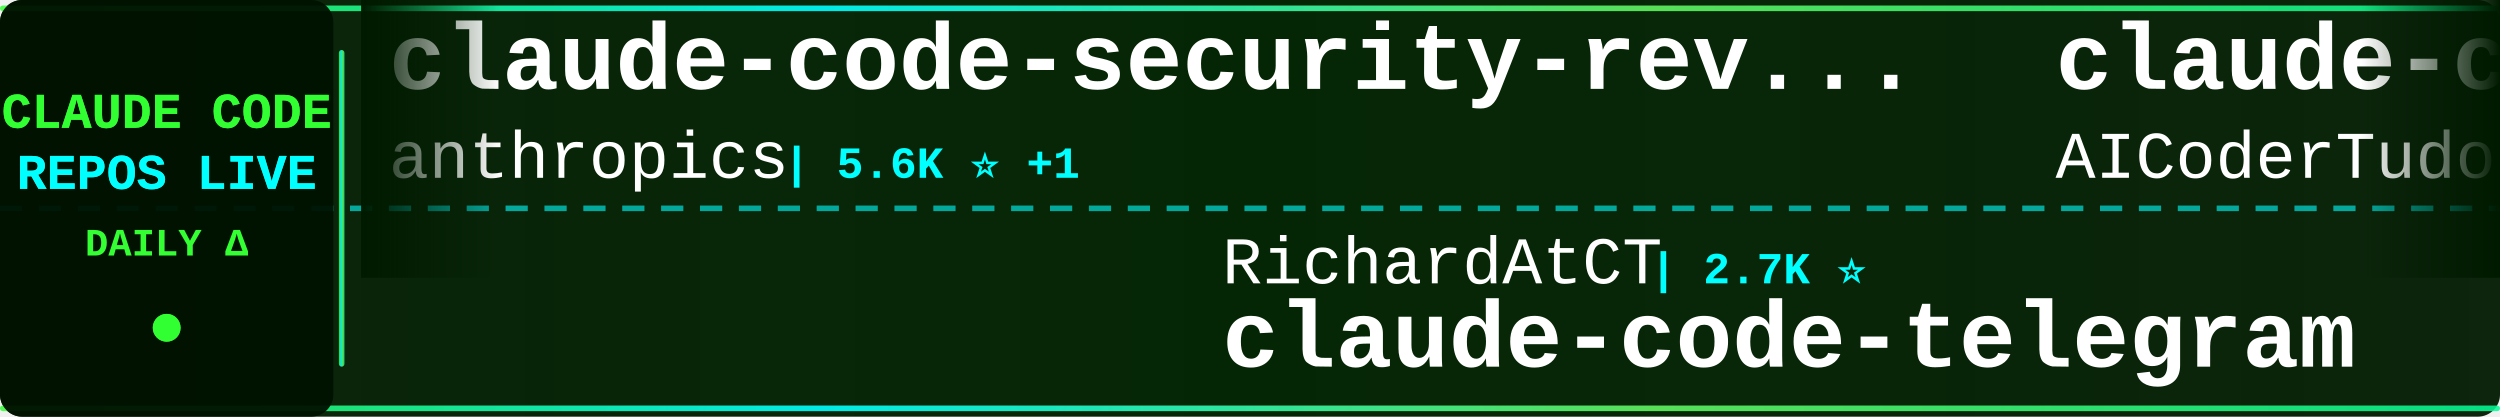
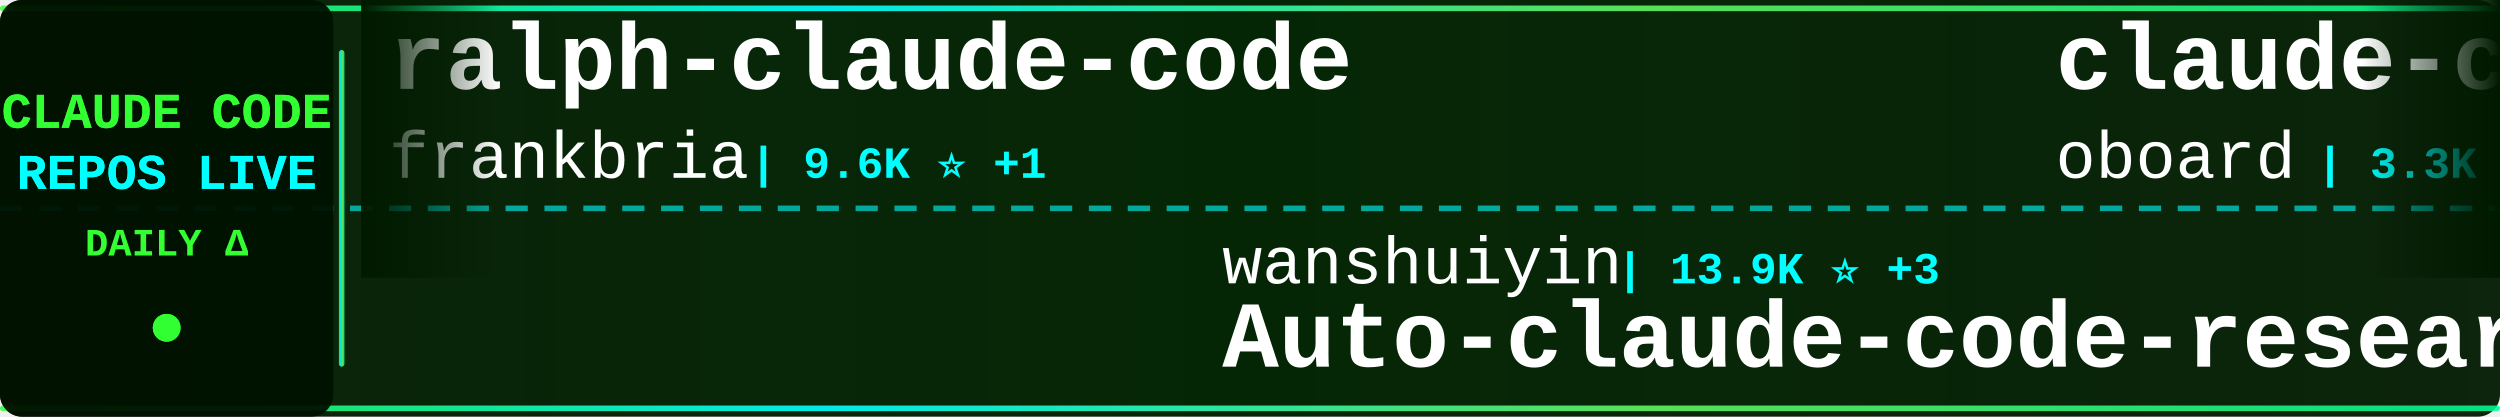
<svg xmlns="http://www.w3.org/2000/svg" width="900" height="150">
  <defs>
    <linearGradient id="tickerBg" x1="0%" y1="0%" x2="100%" y2="0%">
      <stop offset="0%" style="stop-color:#001a00;stop-opacity:0.95" />
      <stop offset="50%" style="stop-color:#002200;stop-opacity:0.98" />
      <stop offset="100%" style="stop-color:#001a00;stop-opacity:0.95" />
    </linearGradient>
    <linearGradient id="borderGrad" x1="0%" y1="0%" x2="100%" y2="0%">
      <stop offset="0%" style="stop-color:#33ff33;stop-opacity:0.85">
        <animate attributeName="stop-opacity" values="0.85;1;0.85" dur="2s" repeatCount="indefinite" />
      </stop>
      <stop offset="33%" style="stop-color:#00ffff;stop-opacity:0.9">
        <animate attributeName="stop-opacity" values="0.9;1;0.9" dur="2.2s" repeatCount="indefinite" />
      </stop>
      <stop offset="66%" style="stop-color:#66ff66;stop-opacity:0.85">
        <animate attributeName="stop-opacity" values="0.85;1;0.85" dur="1.8s" repeatCount="indefinite" />
      </stop>
      <stop offset="100%" style="stop-color:#00ff99;stop-opacity:0.85">
        <animate attributeName="stop-opacity" values="0.85;1;0.85" dur="2s" repeatCount="indefinite" />
      </stop>
    </linearGradient>
    <filter id="textGlow">
      <feGaussianBlur stdDeviation="0.1" result="coloredBlur" />
      <feMerge>
        <feMergeNode in="coloredBlur" />
        <feMergeNode in="SourceGraphic" />
      </feMerge>
    </filter>
    <filter id="metricGlow">
      <feGaussianBlur stdDeviation="0.2" result="coloredBlur" />
      <feMerge>
        <feMergeNode in="coloredBlur" />
        <feMergeNode in="SourceGraphic" />
      </feMerge>
    </filter>
    <linearGradient id="leftFade" x1="0%" y1="0%" x2="100%" y2="0%">
      <stop offset="0%" style="stop-color:#001a00;stop-opacity:1" />
      <stop offset="100%" style="stop-color:#001a00;stop-opacity:0" />
    </linearGradient>
    <linearGradient id="rightFade" x1="0%" y1="0%" x2="100%" y2="0%">
      <stop offset="0%" style="stop-color:#001a00;stop-opacity:0" />
      <stop offset="100%" style="stop-color:#001a00;stop-opacity:1" />
    </linearGradient>
  </defs>
  <rect width="900" height="150" fill="url(#tickerBg)" rx="8" />
  <rect x="0" y="2" width="900" height="2" fill="url(#borderGrad)" rx="1" />
  <rect x="0" y="146" width="900" height="2" fill="url(#borderGrad)" rx="1" />
  <line x1="0" y1="75" x2="900" y2="75" stroke="#00ffff" stroke-width="2" stroke-dasharray="8 6" opacity="0.6" />
  <rect x="0" y="0" width="120" height="150" fill="#001100" opacity="0.95" rx="8" />
  <text x="60" y="46" font-family="'Courier New', monospace" font-size="18" font-weight="bold" fill="#33ff33" text-anchor="middle" filter="url(#textGlow)">
    CLAUDE CODE
  </text>
  <text x="60" y="68" font-family="'Courier New', monospace" font-size="18" font-weight="bold" fill="#00ffff" text-anchor="middle" filter="url(#textGlow)">
    REPOS LIVE
  </text>
  <text x="60" y="92" font-family="'Courier New', monospace" font-size="14" font-weight="bold" fill="#33ff33" text-anchor="middle">
    DAILY Δ
  </text>
  <circle cx="60" cy="118" r="5" fill="#33ff33" filter="url(#metricGlow)">
    <animate attributeName="r" values="4;6;4" dur="1.5s" repeatCount="indefinite" />
    <animate attributeName="opacity" values="0.6;1;0.6" dur="1.5s" repeatCount="indefinite" />
  </circle>
  <rect x="122" y="18" width="2" height="114" fill="url(#borderGrad)" rx="1" />
  <clipPath id="tickerClip">
    <rect x="130" y="0" width="770" height="150" />
  </clipPath>
  <g clip-path="url(#tickerClip)">
    <g id="tickerItems">
      <animateTransform attributeName="transform" attributeType="XML" type="translate" from="0 0" to="-3000 0" dur="54s" repeatCount="indefinite" />
      <g transform="translate(0, 0)">
-         <text x="140" y="32" font-family="'Courier New', monospace" font-size="34" font-weight="bold" fill="#ffffff">claude-code-security-rev...</text>
-         <text x="140" y="64" font-family="'Courier New', monospace" font-size="24" font-weight="normal" fill="#ffffff" opacity="1.0">anthropics</text>
-         <text x="282" y="64" font-family="'Courier New', monospace" font-size="16" font-weight="bold" fill="#00ffff"> | 5.6K ⭐ +1</text>
+         <text x="140" y="32" font-family="'Courier New', monospace" font-size="34" font-weight="bold" fill="#ffffff">ralph-claude-code</text>
+         <text x="140" y="64" font-family="'Courier New', monospace" font-size="24" font-weight="normal" fill="#ffffff" opacity="1.0">frankbria</text>
+         <text x="270" y="64" font-family="'Courier New', monospace" font-size="16" font-weight="bold" fill="#00ffff"> | 9.6K ⭐ +1</text>
      </g>
      <g transform="translate(300, 0)">
-         <text x="140" y="102" font-family="'Courier New', monospace" font-size="24" font-weight="normal" fill="#ffffff" opacity="1.0">RichardAtCT</text>
-         <text x="294" y="102" font-family="'Courier New', monospace" font-size="16" font-weight="bold" fill="#00ffff"> | 2.7K ⭐</text>
-         <text x="140" y="132" font-family="'Courier New', monospace" font-size="34" font-weight="bold" fill="#ffffff">claude-code-telegram</text>
+         <text x="140" y="102" font-family="'Courier New', monospace" font-size="24" font-weight="normal" fill="#ffffff" opacity="1.0">wanshuiyin</text>
+         <text x="282" y="102" font-family="'Courier New', monospace" font-size="16" font-weight="bold" fill="#00ffff"> | 13.9K ⭐ +3</text>
+         <text x="140" y="132" font-family="'Courier New', monospace" font-size="34" font-weight="bold" fill="#ffffff">Auto-claude-code-researc...</text>
      </g>
      <g transform="translate(600, 0)">
-         <text x="140" y="32" font-family="'Courier New', monospace" font-size="34" font-weight="bold" fill="#ffffff">claude-code-tudou</text>
-         <text x="140" y="64" font-family="'Courier New', monospace" font-size="24" font-weight="normal" fill="#ffffff" opacity="1.0">AICoderTudou</text>
-         <text x="306" y="64" font-family="'Courier New', monospace" font-size="16" font-weight="bold" fill="#00ffff"> | 497 ⭐</text>
+         <text x="140" y="32" font-family="'Courier New', monospace" font-size="34" font-weight="bold" fill="#ffffff">claude-code-rev</text>
+         <text x="140" y="64" font-family="'Courier New', monospace" font-size="24" font-weight="normal" fill="#ffffff" opacity="1.0">oboard</text>
+         <text x="234" y="64" font-family="'Courier New', monospace" font-size="16" font-weight="bold" fill="#00ffff"> | 3.3K ⭐ +2</text>
      </g>
      <g transform="translate(900, 0)">
-         <text x="140" y="102" font-family="'Courier New', monospace" font-size="24" font-weight="normal" fill="#ffffff" opacity="1.0">AprilNEA</text>
-         <text x="258" y="102" font-family="'Courier New', monospace" font-size="16" font-weight="bold" fill="#00ffff"> | 392 ⭐</text>
-         <text x="140" y="132" font-family="'Courier New', monospace" font-size="34" font-weight="bold" fill="#ffffff">claude-code-source</text>
+         <text x="140" y="102" font-family="'Courier New', monospace" font-size="24" font-weight="normal" fill="#ffffff" opacity="1.0">jeremylongshore</text>
+         <text x="342" y="102" font-family="'Courier New', monospace" font-size="16" font-weight="bold" fill="#00ffff"> | 2.6K ⭐</text>
+         <text x="140" y="132" font-family="'Courier New', monospace" font-size="34" font-weight="bold" fill="#ffffff">claude-code-plugins-plus...</text>
      </g>
      <g transform="translate(1200, 0)">
-         <text x="140" y="32" font-family="'Courier New', monospace" font-size="34" font-weight="bold" fill="#ffffff">Claude-Code-Usage-Monito...</text>
-         <text x="140" y="64" font-family="'Courier New', monospace" font-size="24" font-weight="normal" fill="#ffffff" opacity="1.0">Maciek-roboblog</text>
-         <text x="342" y="64" font-family="'Courier New', monospace" font-size="16" font-weight="bold" fill="#00ffff"> | 8.5K ⭐</text>
+         <text x="140" y="32" font-family="'Courier New', monospace" font-size="34" font-weight="bold" fill="#ffffff">awesome-claude-code</text>
+         <text x="140" y="64" font-family="'Courier New', monospace" font-size="24" font-weight="normal" fill="#ffffff" opacity="1.0">jqueryscript</text>
+         <text x="306" y="64" font-family="'Courier New', monospace" font-size="16" font-weight="bold" fill="#00ffff"> | 478 ⭐</text>
      </g>
      <g transform="translate(1500, 0)">
-         <text x="140" y="102" font-family="'Courier New', monospace" font-size="24" font-weight="normal" fill="#ffffff" opacity="1.0">Cranot</text>
-         <text x="234" y="102" font-family="'Courier New', monospace" font-size="16" font-weight="bold" fill="#00ffff"> | 2.9K ⭐</text>
-         <text x="140" y="132" font-family="'Courier New', monospace" font-size="34" font-weight="bold" fill="#ffffff">claude-code-guide</text>
+         <text x="140" y="102" font-family="'Courier New', monospace" font-size="24" font-weight="normal" fill="#ffffff" opacity="1.0">pedrohcgs</text>
+         <text x="270" y="102" font-family="'Courier New', monospace" font-size="16" font-weight="bold" fill="#00ffff"> | 1.4K ⭐ +1</text>
+         <text x="140" y="132" font-family="'Courier New', monospace" font-size="34" font-weight="bold" fill="#ffffff">claude-code-my-workflow</text>
      </g>
      <g transform="translate(1800, 0)">
-         <text x="140" y="32" font-family="'Courier New', monospace" font-size="34" font-weight="bold" fill="#ffffff">Dive-into-Claude-Code</text>
-         <text x="140" y="64" font-family="'Courier New', monospace" font-size="24" font-weight="normal" fill="#ffffff" opacity="1.0">VILA-Lab</text>
-         <text x="258" y="64" font-family="'Courier New', monospace" font-size="16" font-weight="bold" fill="#00ffff"> | 2.0K ⭐ +4</text>
+         <text x="140" y="32" font-family="'Courier New', monospace" font-size="34" font-weight="bold" fill="#ffffff">claude-code-prompts</text>
+         <text x="140" y="64" font-family="'Courier New', monospace" font-size="24" font-weight="normal" fill="#ffffff" opacity="1.0">repowise-dev</text>
+         <text x="306" y="64" font-family="'Courier New', monospace" font-size="16" font-weight="bold" fill="#00ffff"> | 1.2K ⭐</text>
      </g>
      <g transform="translate(2100, 0)">
-         <text x="140" y="102" font-family="'Courier New', monospace" font-size="24" font-weight="normal" fill="#ffffff" opacity="1.0">https-deeplearning-ai</text>
-         <text x="414" y="102" font-family="'Courier New', monospace" font-size="16" font-weight="bold" fill="#00ffff"> | 536 ⭐</text>
-         <text x="140" y="132" font-family="'Courier New', monospace" font-size="34" font-weight="bold" fill="#ffffff">sc-claude-code-files</text>
+         <text x="140" y="102" font-family="'Courier New', monospace" font-size="24" font-weight="normal" fill="#ffffff" opacity="1.0">Yuyz0112</text>
+         <text x="258" y="102" font-family="'Courier New', monospace" font-size="16" font-weight="bold" fill="#00ffff"> | 2.4K ⭐</text>
+         <text x="140" y="132" font-family="'Courier New', monospace" font-size="34" font-weight="bold" fill="#ffffff">claude-code-reverse</text>
      </g>
      <g transform="translate(2400, 0)">
-         <text x="140" y="32" font-family="'Courier New', monospace" font-size="34" font-weight="bold" fill="#ffffff">claude-code-best-practic...</text>
-         <text x="140" y="64" font-family="'Courier New', monospace" font-size="24" font-weight="normal" fill="#ffffff" opacity="1.0">shanraisshan</text>
-         <text x="306" y="64" font-family="'Courier New', monospace" font-size="16" font-weight="bold" fill="#00ffff"> | 63.5K ⭐ +7</text>
+         <text x="140" y="32" font-family="'Courier New', monospace" font-size="34" font-weight="bold" fill="#ffffff">Claude-Code-Game-Studios</text>
+         <text x="140" y="64" font-family="'Courier New', monospace" font-size="24" font-weight="normal" fill="#ffffff" opacity="1.0">Donchitos</text>
+         <text x="270" y="64" font-family="'Courier New', monospace" font-size="16" font-weight="bold" fill="#00ffff"> | 23.4K ⭐ +4</text>
      </g>
      <g transform="translate(2700, 0)">
-         <text x="140" y="102" font-family="'Courier New', monospace" font-size="24" font-weight="normal" fill="#ffffff" opacity="1.0">SeemSeam</text>
-         <text x="258" y="102" font-family="'Courier New', monospace" font-size="16" font-weight="bold" fill="#00ffff"> | 3.3K ⭐</text>
-         <text x="140" y="132" font-family="'Courier New', monospace" font-size="34" font-weight="bold" fill="#ffffff">claude_codex_bridge</text>
+         <text x="140" y="102" font-family="'Courier New', monospace" font-size="24" font-weight="normal" fill="#ffffff" opacity="1.0">asgeirtj</text>
+         <text x="258" y="102" font-family="'Courier New', monospace" font-size="16" font-weight="bold" fill="#00ffff"> | 60.6K ⭐ +21</text>
+         <text x="140" y="132" font-family="'Courier New', monospace" font-size="34" font-weight="bold" fill="#ffffff">system_prompts_leaks</text>
      </g>
      <g transform="translate(3000, 0)">
-         <text x="140" y="32" font-family="'Courier New', monospace" font-size="34" font-weight="bold" fill="#ffffff">claude-code-security-rev...</text>
-         <text x="140" y="64" font-family="'Courier New', monospace" font-size="24" font-weight="normal" fill="#ffffff" opacity="1.0">anthropics</text>
-         <text x="282" y="64" font-family="'Courier New', monospace" font-size="16" font-weight="bold" fill="#00ffff"> | 5.6K ⭐ +1</text>
+         <text x="140" y="32" font-family="'Courier New', monospace" font-size="34" font-weight="bold" fill="#ffffff">ralph-claude-code</text>
+         <text x="140" y="64" font-family="'Courier New', monospace" font-size="24" font-weight="normal" fill="#ffffff" opacity="1.0">frankbria</text>
+         <text x="270" y="64" font-family="'Courier New', monospace" font-size="16" font-weight="bold" fill="#00ffff"> | 9.6K ⭐ +1</text>
      </g>
      <g transform="translate(3300, 0)">
-         <text x="140" y="102" font-family="'Courier New', monospace" font-size="24" font-weight="normal" fill="#ffffff" opacity="1.0">RichardAtCT</text>
-         <text x="294" y="102" font-family="'Courier New', monospace" font-size="16" font-weight="bold" fill="#00ffff"> | 2.7K ⭐</text>
-         <text x="140" y="132" font-family="'Courier New', monospace" font-size="34" font-weight="bold" fill="#ffffff">claude-code-telegram</text>
+         <text x="140" y="102" font-family="'Courier New', monospace" font-size="24" font-weight="normal" fill="#ffffff" opacity="1.0">wanshuiyin</text>
+         <text x="282" y="102" font-family="'Courier New', monospace" font-size="16" font-weight="bold" fill="#00ffff"> | 13.9K ⭐ +3</text>
+         <text x="140" y="132" font-family="'Courier New', monospace" font-size="34" font-weight="bold" fill="#ffffff">Auto-claude-code-researc...</text>
      </g>
      <g transform="translate(3600, 0)">
-         <text x="140" y="32" font-family="'Courier New', monospace" font-size="34" font-weight="bold" fill="#ffffff">claude-code-tudou</text>
-         <text x="140" y="64" font-family="'Courier New', monospace" font-size="24" font-weight="normal" fill="#ffffff" opacity="1.0">AICoderTudou</text>
-         <text x="306" y="64" font-family="'Courier New', monospace" font-size="16" font-weight="bold" fill="#00ffff"> | 497 ⭐</text>
+         <text x="140" y="32" font-family="'Courier New', monospace" font-size="34" font-weight="bold" fill="#ffffff">claude-code-rev</text>
+         <text x="140" y="64" font-family="'Courier New', monospace" font-size="24" font-weight="normal" fill="#ffffff" opacity="1.0">oboard</text>
+         <text x="234" y="64" font-family="'Courier New', monospace" font-size="16" font-weight="bold" fill="#00ffff"> | 3.3K ⭐ +2</text>
      </g>
      <g transform="translate(3900, 0)">
-         <text x="140" y="102" font-family="'Courier New', monospace" font-size="24" font-weight="normal" fill="#ffffff" opacity="1.0">AprilNEA</text>
-         <text x="258" y="102" font-family="'Courier New', monospace" font-size="16" font-weight="bold" fill="#00ffff"> | 392 ⭐</text>
-         <text x="140" y="132" font-family="'Courier New', monospace" font-size="34" font-weight="bold" fill="#ffffff">claude-code-source</text>
+         <text x="140" y="102" font-family="'Courier New', monospace" font-size="24" font-weight="normal" fill="#ffffff" opacity="1.0">jeremylongshore</text>
+         <text x="342" y="102" font-family="'Courier New', monospace" font-size="16" font-weight="bold" fill="#00ffff"> | 2.6K ⭐</text>
+         <text x="140" y="132" font-family="'Courier New', monospace" font-size="34" font-weight="bold" fill="#ffffff">claude-code-plugins-plus...</text>
      </g>
    </g>
  </g>
  <rect x="130" y="0" width="50" height="100" fill="url(#leftFade)" />
  <rect x="850" y="0" width="50" height="100" fill="url(#rightFade)" />
</svg>
